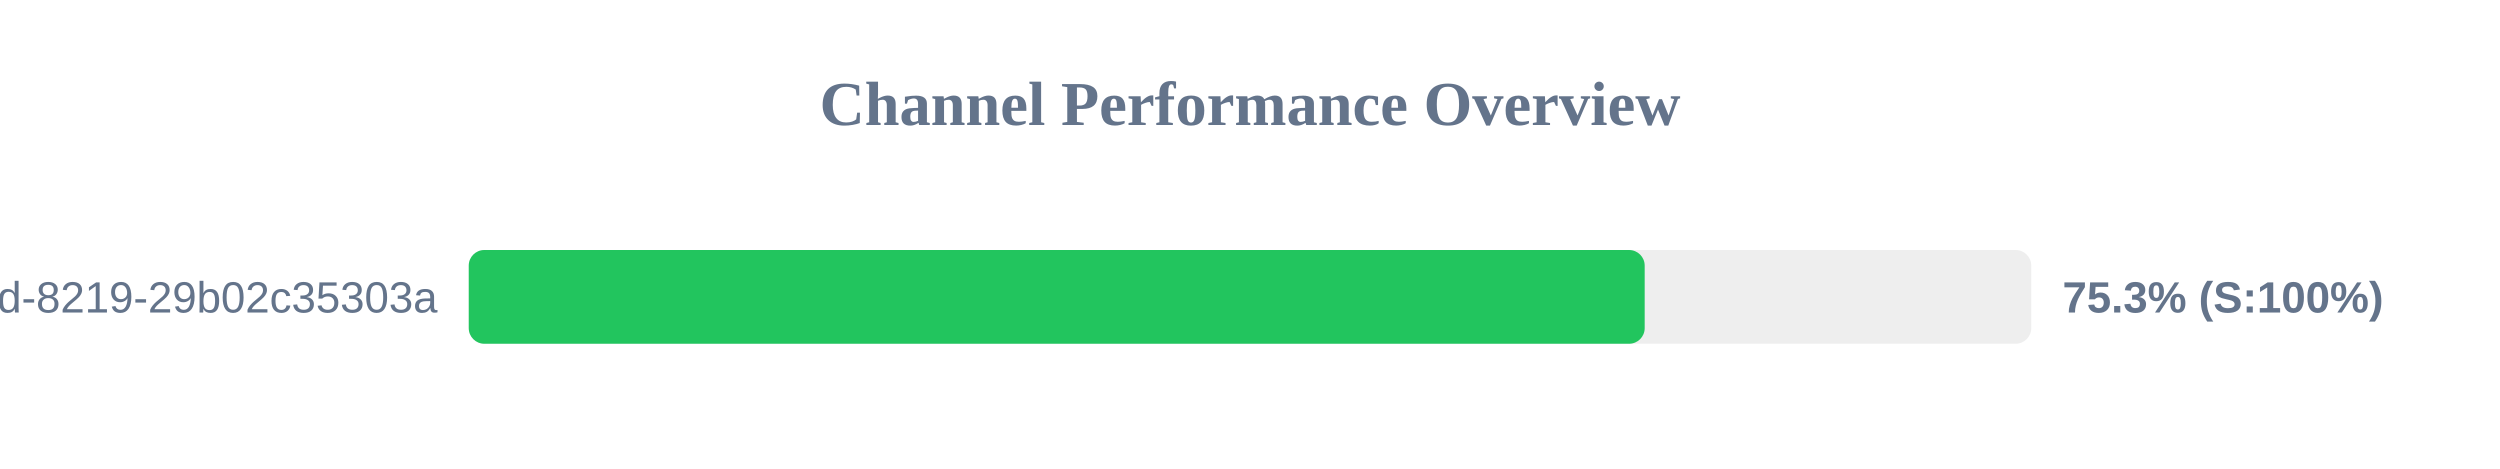
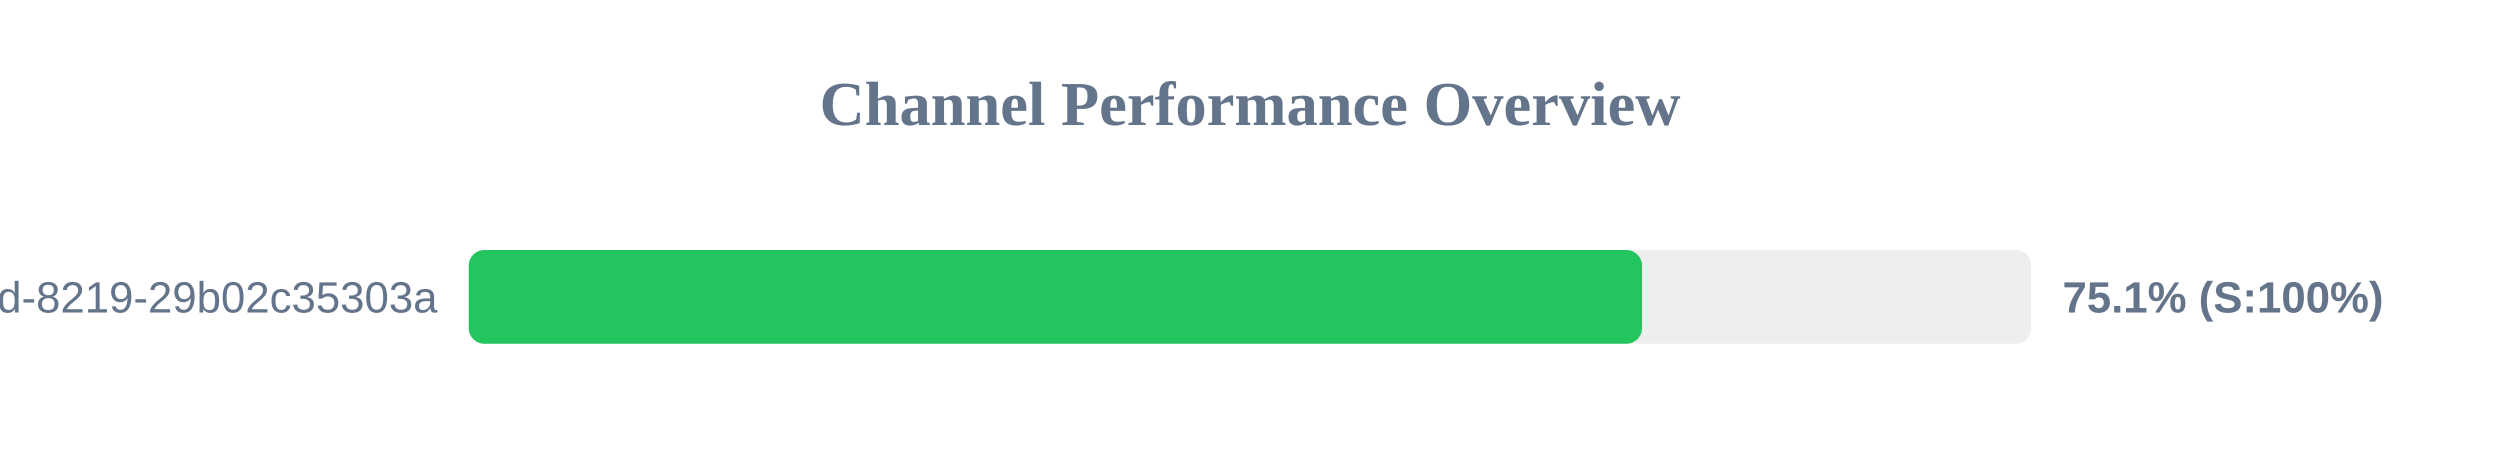
<svg xmlns="http://www.w3.org/2000/svg" width="800" height="150" version="1.1">
  <style>
        .row { font: 14px Arial; fill: #64748b; }
        .score { font: bold 14px Arial; fill: #64748b; }
    </style>
  <text x="400" y="40" text-anchor="middle" font-size="20px" font-weight="bold" fill="#64748b">Channel Performance Overview</text>
  <rect x="150" y="80" width="500" height="30" fill="#eee" rx="5" />
-   <rect x="150" y="80" width="376.3" height="30" fill="#22c55e" rx="5" />
+   <rect x="150" y="80" width="375.45" height="30" fill="#22c55e" rx="5" />
  <text x="140" y="100" text-anchor="end" class="row">?uuid=5eaa121d-4362-444d-8219-29b02c35303a</text>
-   <text x="660" y="100" text-anchor="start" class="score">75.3% (S:100%)</text>
+   <text x="660" y="100" text-anchor="start" class="score">75.1% (S:100%)</text>
</svg>
